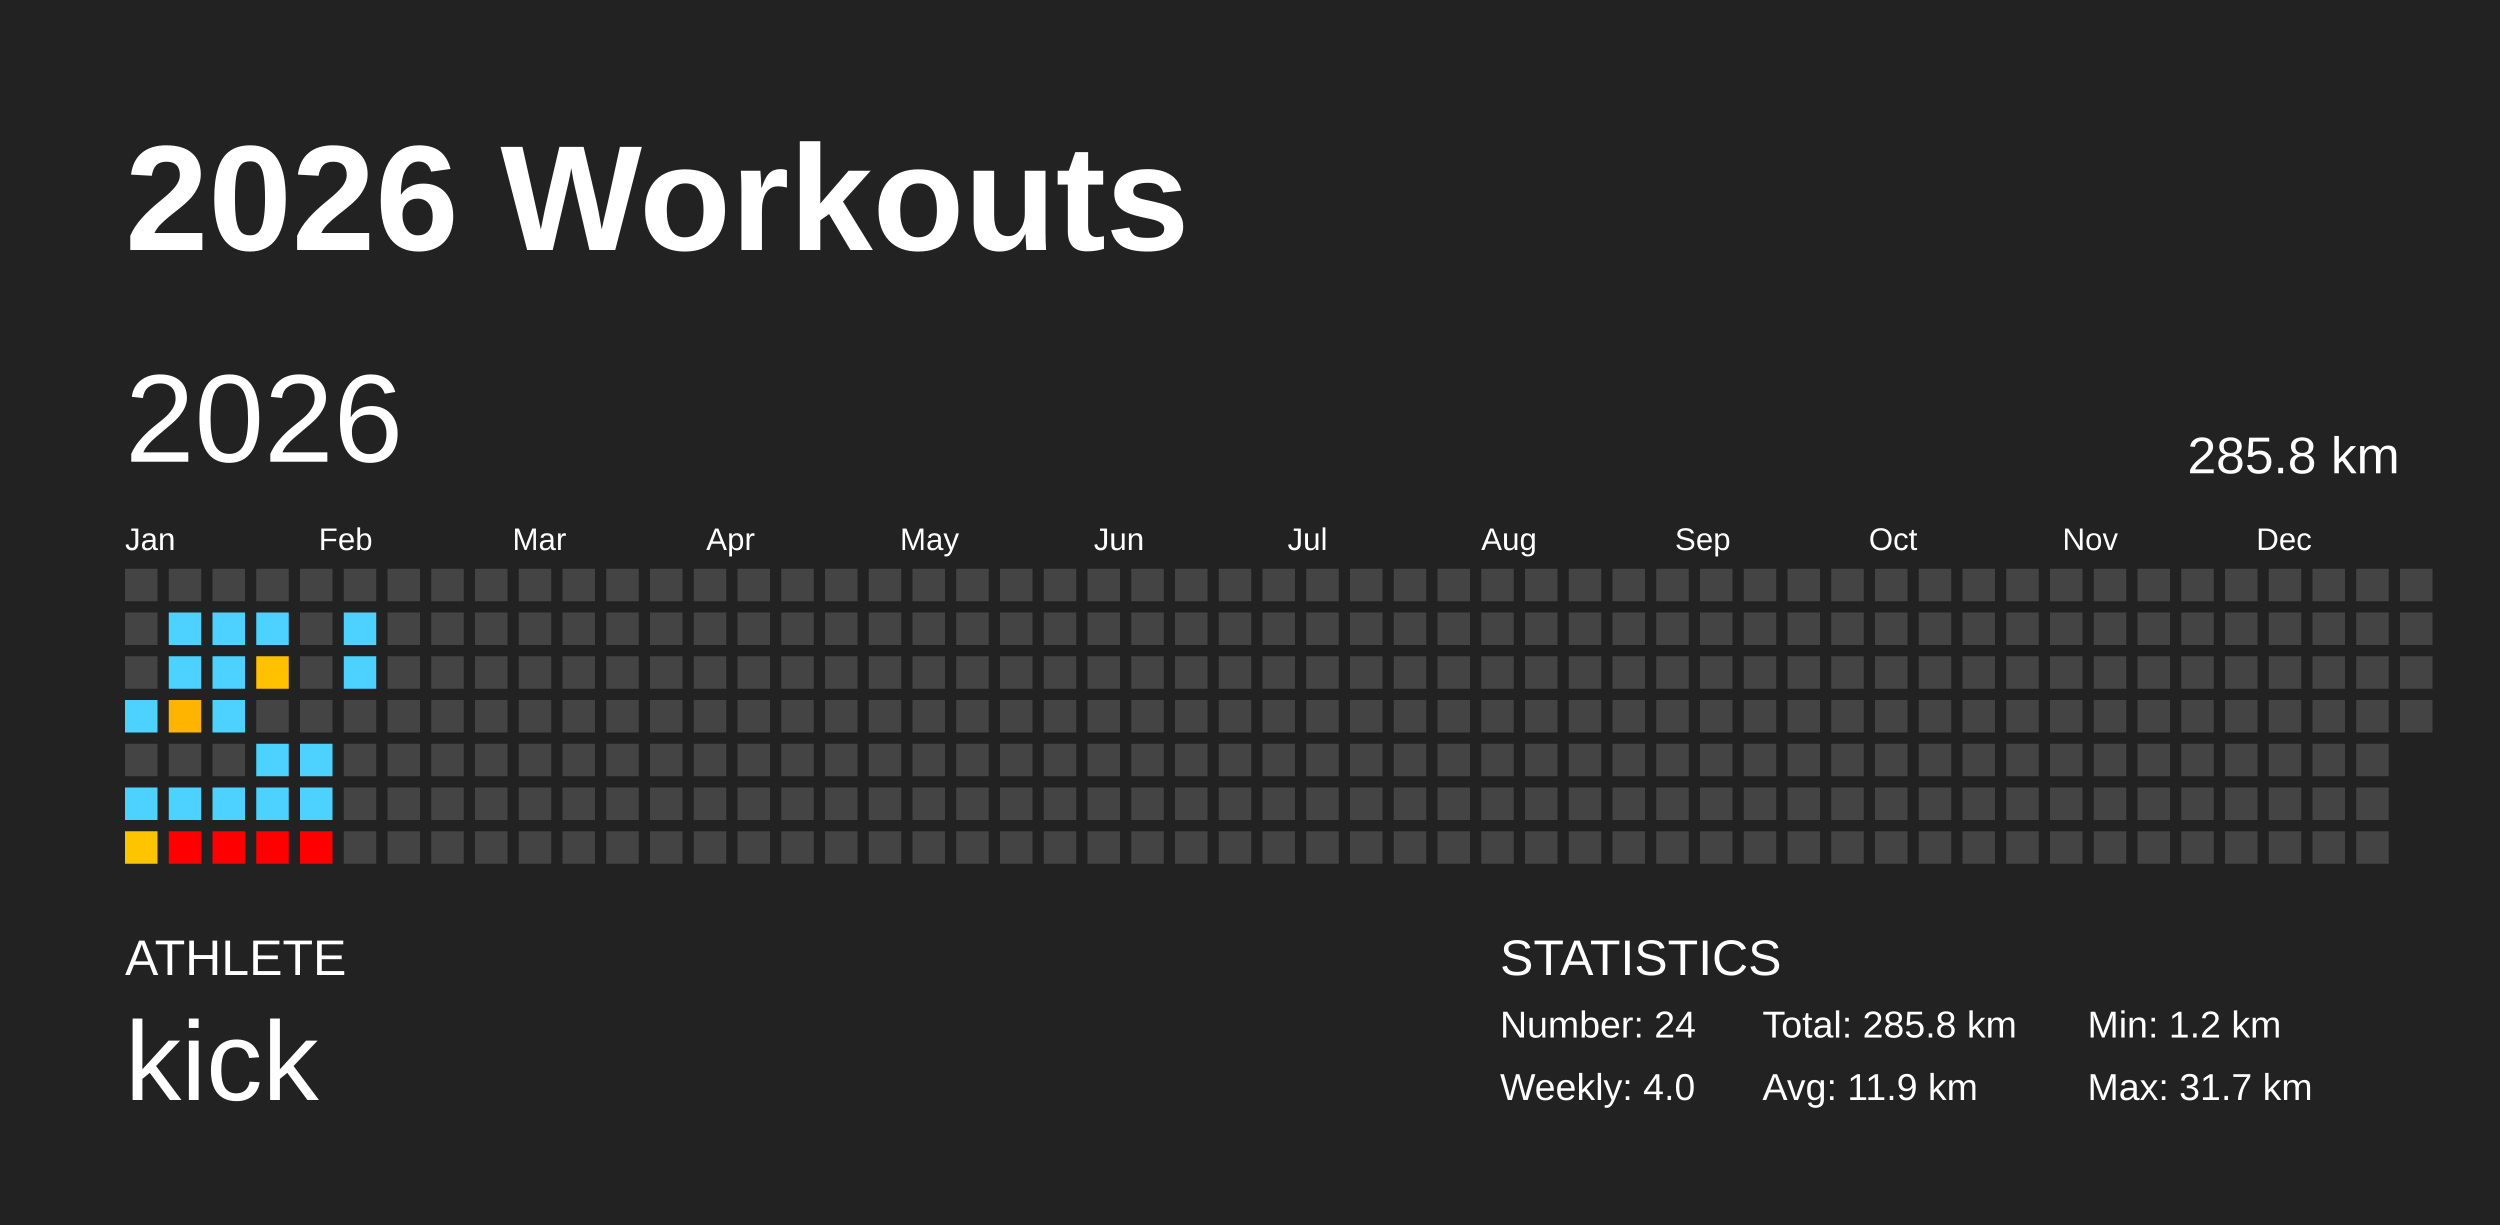
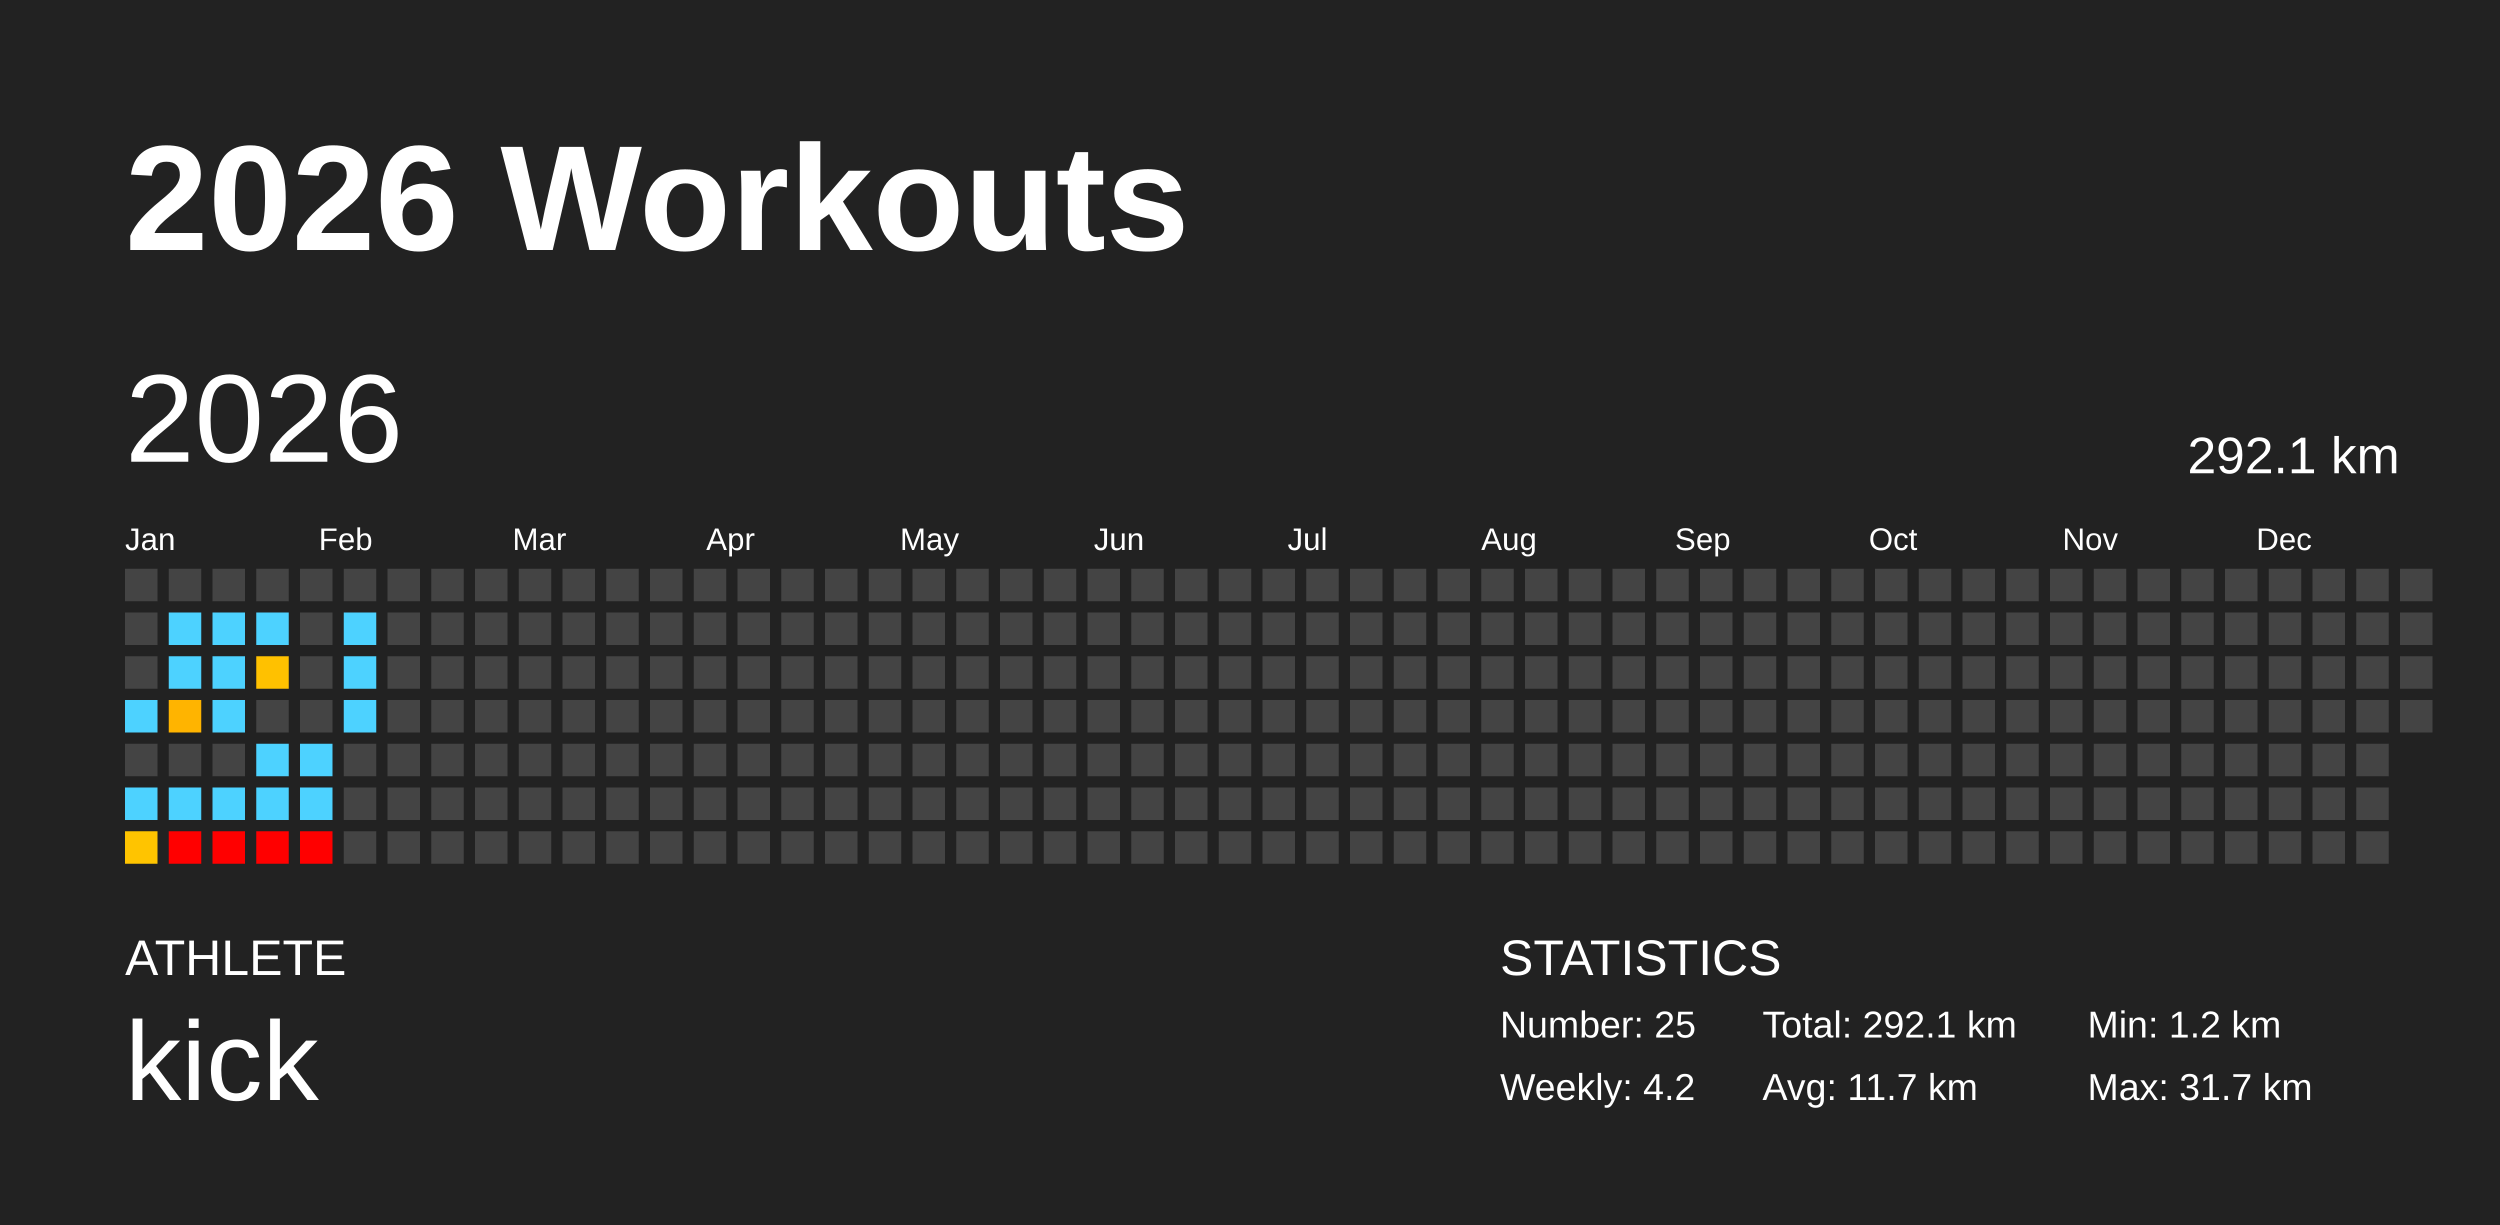
<svg xmlns="http://www.w3.org/2000/svg" baseProfile="full" height="98mm" version="1.1" viewBox="0,0,200,98" width="200mm">
  <defs />
  <rect fill="#222222" height="98" width="200" x="0" y="0" />
  <text fill="#FFFFFF" style="font-size:12px; font-family:Arial; font-weight:bold;" x="10" y="20">2026 Workouts</text>
  <text fill="#FFFFFF" style="font-size:4px; font-family:Arial" x="10" y="78">ATHLETE</text>
  <text fill="#FFFFFF" style="font-size:9px; font-family:Arial" x="10" y="88">kick</text>
  <text fill="#FFFFFF" style="font-size:4px; font-family:Arial" x="120" y="78">STATISTICS</text>
-   <text fill="#FFFFFF" style="font-size:3px; font-family:Arial" x="120" y="83">Number: 24</text>
-   <text fill="#FFFFFF" style="font-size:3px; font-family:Arial" x="120" y="88">Weekly: 4.0</text>
-   <text fill="#FFFFFF" style="font-size:3px; font-family:Arial" x="141" y="83">Total: 285.8 km</text>
-   <text fill="#FFFFFF" style="font-size:3px; font-family:Arial" x="141" y="88">Avg: 11.9 km</text>
+   <text fill="#FFFFFF" style="font-size:3px; font-family:Arial" x="120" y="83">Number: 25</text>
+   <text fill="#FFFFFF" style="font-size:3px; font-family:Arial" x="120" y="88">Weekly: 4.2</text>
+   <text fill="#FFFFFF" style="font-size:3px; font-family:Arial" x="141" y="83">Total: 292.1 km</text>
+   <text fill="#FFFFFF" style="font-size:3px; font-family:Arial" x="141" y="88">Avg: 11.7 km</text>
  <text fill="#FFFFFF" style="font-size:3px; font-family:Arial" x="167" y="83">Min: 1.2 km</text>
  <text fill="#FFFFFF" style="font-size:3px; font-family:Arial" x="167" y="88">Max: 31.7 km</text>
  <text dominant-baseline="hanging" fill="#FFFFFF" style="font-size:10.0px; font-family:Arial;" x="10" y="30">2026</text>
-   <text dominant-baseline="hanging" fill="#FFFFFF" style="font-size:4.125px; font-family:Arial;" x="175" y="35">285.8 km</text>
+   <text dominant-baseline="hanging" fill="#FFFFFF" style="font-size:4.125px; font-family:Arial;" x="175" y="35">292.1 km</text>
  <text fill="#FFFFFF" style="font-size:2.5px; font-family:Arial" x="10.0" y="44">Jan</text>
  <text fill="#FFFFFF" style="font-size:2.5px; font-family:Arial" x="25.5" y="44">Feb</text>
  <text fill="#FFFFFF" style="font-size:2.5px; font-family:Arial" x="41.0" y="44">Mar</text>
  <text fill="#FFFFFF" style="font-size:2.5px; font-family:Arial" x="56.5" y="44">Apr</text>
  <text fill="#FFFFFF" style="font-size:2.5px; font-family:Arial" x="72.0" y="44">May</text>
  <text fill="#FFFFFF" style="font-size:2.5px; font-family:Arial" x="87.5" y="44">Jun</text>
  <text fill="#FFFFFF" style="font-size:2.5px; font-family:Arial" x="103.0" y="44">Jul</text>
  <text fill="#FFFFFF" style="font-size:2.5px; font-family:Arial" x="118.5" y="44">Aug</text>
  <text fill="#FFFFFF" style="font-size:2.5px; font-family:Arial" x="134.0" y="44">Sep</text>
  <text fill="#FFFFFF" style="font-size:2.5px; font-family:Arial" x="149.5" y="44">Oct</text>
  <text fill="#FFFFFF" style="font-size:2.5px; font-family:Arial" x="165.0" y="44">Nov</text>
  <text fill="#FFFFFF" style="font-size:2.5px; font-family:Arial" x="180.5" y="44">Dec</text>
  <rect fill="#444444" height="2.6" width="2.6" x="10.0" y="45.5" />
  <rect fill="#444444" height="2.6" width="2.6" x="10.0" y="49.0" />
  <rect fill="#444444" height="2.6" width="2.6" x="10.0" y="52.5" />
  <rect fill="#4dd2ff" height="2.6" width="2.6" x="10.0" y="56.0" />
  <rect fill="#444444" height="2.6" width="2.6" x="10.0" y="59.5" />
  <rect fill="#4dd2ff" height="2.6" width="2.6" x="10.0" y="63.0" />
  <rect fill="#ffc400" height="2.6" width="2.6" x="10.0" y="66.5" />
  <rect fill="#444444" height="2.6" width="2.6" x="13.5" y="45.5" />
  <rect fill="#4dd2ff" height="2.6" width="2.6" x="13.5" y="49.0" />
  <rect fill="#4dd2ff" height="2.6" width="2.6" x="13.5" y="52.5" />
  <rect fill="#ffb400" height="2.6" width="2.6" x="13.5" y="56.0" />
  <rect fill="#444444" height="2.6" width="2.6" x="13.5" y="59.5" />
  <rect fill="#4dd2ff" height="2.6" width="2.6" x="13.5" y="63.0" />
  <rect fill="red" height="2.6" width="2.6" x="13.5" y="66.5" />
  <rect fill="#444444" height="2.6" width="2.6" x="17.0" y="45.5" />
  <rect fill="#4dd2ff" height="2.6" width="2.6" x="17.0" y="49.0" />
  <rect fill="#4dd2ff" height="2.6" width="2.6" x="17.0" y="52.5" />
  <rect fill="#4dd2ff" height="2.6" width="2.6" x="17.0" y="56.0" />
  <rect fill="#444444" height="2.6" width="2.6" x="17.0" y="59.5" />
  <rect fill="#4dd2ff" height="2.6" width="2.6" x="17.0" y="63.0" />
  <rect fill="red" height="2.6" width="2.6" x="17.0" y="66.5" />
  <rect fill="#444444" height="2.6" width="2.6" x="20.5" y="45.5" />
  <rect fill="#4dd2ff" height="2.6" width="2.6" x="20.5" y="49.0" />
  <rect fill="#ffc100" height="2.6" width="2.6" x="20.5" y="52.5" />
  <rect fill="#444444" height="2.6" width="2.6" x="20.5" y="56.0" />
  <rect fill="#4dd2ff" height="2.6" width="2.6" x="20.5" y="59.5" />
  <rect fill="#4dd2ff" height="2.6" width="2.6" x="20.5" y="63.0" />
  <rect fill="red" height="2.6" width="2.6" x="20.5" y="66.5" />
  <rect fill="#444444" height="2.6" width="2.6" x="24.0" y="45.5" />
  <rect fill="#444444" height="2.6" width="2.6" x="24.0" y="49.0" />
  <rect fill="#444444" height="2.6" width="2.6" x="24.0" y="52.5" />
  <rect fill="#444444" height="2.6" width="2.6" x="24.0" y="56.0" />
  <rect fill="#4dd2ff" height="2.6" width="2.6" x="24.0" y="59.5" />
  <rect fill="#4dd2ff" height="2.6" width="2.6" x="24.0" y="63.0" />
  <rect fill="red" height="2.6" width="2.6" x="24.0" y="66.5" />
  <rect fill="#444444" height="2.6" width="2.6" x="27.5" y="45.5" />
  <rect fill="#4dd2ff" height="2.6" width="2.6" x="27.5" y="49.0" />
  <rect fill="#4dd2ff" height="2.6" width="2.6" x="27.5" y="52.5" />
-   <rect fill="#444444" height="2.6" width="2.6" x="27.5" y="56.0" />
+   <rect fill="#4dd2ff" height="2.6" width="2.6" x="27.5" y="56.0" />
  <rect fill="#444444" height="2.6" width="2.6" x="27.5" y="59.5" />
  <rect fill="#444444" height="2.6" width="2.6" x="27.5" y="63.0" />
  <rect fill="#444444" height="2.6" width="2.6" x="27.5" y="66.5" />
  <rect fill="#444444" height="2.6" width="2.6" x="31.0" y="45.5" />
  <rect fill="#444444" height="2.6" width="2.6" x="31.0" y="49.0" />
  <rect fill="#444444" height="2.6" width="2.6" x="31.0" y="52.5" />
  <rect fill="#444444" height="2.6" width="2.6" x="31.0" y="56.0" />
  <rect fill="#444444" height="2.6" width="2.6" x="31.0" y="59.5" />
  <rect fill="#444444" height="2.6" width="2.6" x="31.0" y="63.0" />
  <rect fill="#444444" height="2.6" width="2.6" x="31.0" y="66.5" />
  <rect fill="#444444" height="2.6" width="2.6" x="34.5" y="45.5" />
  <rect fill="#444444" height="2.6" width="2.6" x="34.5" y="49.0" />
  <rect fill="#444444" height="2.6" width="2.6" x="34.5" y="52.5" />
  <rect fill="#444444" height="2.6" width="2.6" x="34.5" y="56.0" />
  <rect fill="#444444" height="2.6" width="2.6" x="34.5" y="59.5" />
  <rect fill="#444444" height="2.6" width="2.6" x="34.5" y="63.0" />
  <rect fill="#444444" height="2.6" width="2.6" x="34.5" y="66.5" />
  <rect fill="#444444" height="2.6" width="2.6" x="38.0" y="45.5" />
  <rect fill="#444444" height="2.6" width="2.6" x="38.0" y="49.0" />
  <rect fill="#444444" height="2.6" width="2.6" x="38.0" y="52.5" />
  <rect fill="#444444" height="2.6" width="2.6" x="38.0" y="56.0" />
  <rect fill="#444444" height="2.6" width="2.6" x="38.0" y="59.5" />
  <rect fill="#444444" height="2.6" width="2.6" x="38.0" y="63.0" />
  <rect fill="#444444" height="2.6" width="2.6" x="38.0" y="66.5" />
  <rect fill="#444444" height="2.6" width="2.6" x="41.5" y="45.5" />
  <rect fill="#444444" height="2.6" width="2.6" x="41.5" y="49.0" />
  <rect fill="#444444" height="2.6" width="2.6" x="41.5" y="52.5" />
  <rect fill="#444444" height="2.6" width="2.6" x="41.5" y="56.0" />
  <rect fill="#444444" height="2.6" width="2.6" x="41.5" y="59.5" />
  <rect fill="#444444" height="2.6" width="2.6" x="41.5" y="63.0" />
  <rect fill="#444444" height="2.6" width="2.6" x="41.5" y="66.5" />
  <rect fill="#444444" height="2.6" width="2.6" x="45.0" y="45.5" />
  <rect fill="#444444" height="2.6" width="2.6" x="45.0" y="49.0" />
  <rect fill="#444444" height="2.6" width="2.6" x="45.0" y="52.5" />
  <rect fill="#444444" height="2.6" width="2.6" x="45.0" y="56.0" />
  <rect fill="#444444" height="2.6" width="2.6" x="45.0" y="59.5" />
  <rect fill="#444444" height="2.6" width="2.6" x="45.0" y="63.0" />
  <rect fill="#444444" height="2.6" width="2.6" x="45.0" y="66.5" />
  <rect fill="#444444" height="2.6" width="2.6" x="48.5" y="45.5" />
  <rect fill="#444444" height="2.6" width="2.6" x="48.5" y="49.0" />
  <rect fill="#444444" height="2.6" width="2.6" x="48.5" y="52.5" />
  <rect fill="#444444" height="2.6" width="2.6" x="48.5" y="56.0" />
  <rect fill="#444444" height="2.6" width="2.6" x="48.5" y="59.5" />
  <rect fill="#444444" height="2.6" width="2.6" x="48.5" y="63.0" />
  <rect fill="#444444" height="2.6" width="2.6" x="48.5" y="66.5" />
  <rect fill="#444444" height="2.6" width="2.6" x="52.0" y="45.5" />
  <rect fill="#444444" height="2.6" width="2.6" x="52.0" y="49.0" />
  <rect fill="#444444" height="2.6" width="2.6" x="52.0" y="52.5" />
  <rect fill="#444444" height="2.6" width="2.6" x="52.0" y="56.0" />
  <rect fill="#444444" height="2.6" width="2.6" x="52.0" y="59.5" />
  <rect fill="#444444" height="2.6" width="2.6" x="52.0" y="63.0" />
  <rect fill="#444444" height="2.6" width="2.6" x="52.0" y="66.5" />
  <rect fill="#444444" height="2.6" width="2.6" x="55.5" y="45.5" />
  <rect fill="#444444" height="2.6" width="2.6" x="55.5" y="49.0" />
  <rect fill="#444444" height="2.6" width="2.6" x="55.5" y="52.5" />
  <rect fill="#444444" height="2.6" width="2.6" x="55.5" y="56.0" />
  <rect fill="#444444" height="2.6" width="2.6" x="55.5" y="59.5" />
  <rect fill="#444444" height="2.6" width="2.6" x="55.5" y="63.0" />
  <rect fill="#444444" height="2.6" width="2.6" x="55.5" y="66.5" />
  <rect fill="#444444" height="2.6" width="2.6" x="59.0" y="45.5" />
  <rect fill="#444444" height="2.6" width="2.6" x="59.0" y="49.0" />
  <rect fill="#444444" height="2.6" width="2.6" x="59.0" y="52.5" />
  <rect fill="#444444" height="2.6" width="2.6" x="59.0" y="56.0" />
  <rect fill="#444444" height="2.6" width="2.6" x="59.0" y="59.5" />
  <rect fill="#444444" height="2.6" width="2.6" x="59.0" y="63.0" />
  <rect fill="#444444" height="2.6" width="2.6" x="59.0" y="66.5" />
  <rect fill="#444444" height="2.6" width="2.6" x="62.5" y="45.5" />
  <rect fill="#444444" height="2.6" width="2.6" x="62.5" y="49.0" />
  <rect fill="#444444" height="2.6" width="2.6" x="62.5" y="52.5" />
  <rect fill="#444444" height="2.6" width="2.6" x="62.5" y="56.0" />
  <rect fill="#444444" height="2.6" width="2.6" x="62.5" y="59.5" />
  <rect fill="#444444" height="2.6" width="2.6" x="62.5" y="63.0" />
  <rect fill="#444444" height="2.6" width="2.6" x="62.5" y="66.5" />
  <rect fill="#444444" height="2.6" width="2.6" x="66.0" y="45.5" />
  <rect fill="#444444" height="2.6" width="2.6" x="66.0" y="49.0" />
  <rect fill="#444444" height="2.6" width="2.6" x="66.0" y="52.5" />
  <rect fill="#444444" height="2.6" width="2.6" x="66.0" y="56.0" />
  <rect fill="#444444" height="2.6" width="2.6" x="66.0" y="59.5" />
  <rect fill="#444444" height="2.6" width="2.6" x="66.0" y="63.0" />
  <rect fill="#444444" height="2.6" width="2.6" x="66.0" y="66.5" />
  <rect fill="#444444" height="2.6" width="2.6" x="69.5" y="45.5" />
  <rect fill="#444444" height="2.6" width="2.6" x="69.5" y="49.0" />
  <rect fill="#444444" height="2.6" width="2.6" x="69.5" y="52.5" />
  <rect fill="#444444" height="2.6" width="2.6" x="69.5" y="56.0" />
  <rect fill="#444444" height="2.6" width="2.6" x="69.5" y="59.5" />
  <rect fill="#444444" height="2.6" width="2.6" x="69.5" y="63.0" />
  <rect fill="#444444" height="2.6" width="2.6" x="69.5" y="66.5" />
  <rect fill="#444444" height="2.6" width="2.6" x="73.0" y="45.5" />
  <rect fill="#444444" height="2.6" width="2.6" x="73.0" y="49.0" />
  <rect fill="#444444" height="2.6" width="2.6" x="73.0" y="52.5" />
  <rect fill="#444444" height="2.6" width="2.6" x="73.0" y="56.0" />
  <rect fill="#444444" height="2.6" width="2.6" x="73.0" y="59.5" />
  <rect fill="#444444" height="2.6" width="2.6" x="73.0" y="63.0" />
  <rect fill="#444444" height="2.6" width="2.6" x="73.0" y="66.5" />
  <rect fill="#444444" height="2.6" width="2.6" x="76.5" y="45.5" />
  <rect fill="#444444" height="2.6" width="2.6" x="76.5" y="49.0" />
  <rect fill="#444444" height="2.6" width="2.6" x="76.5" y="52.5" />
  <rect fill="#444444" height="2.6" width="2.6" x="76.5" y="56.0" />
  <rect fill="#444444" height="2.6" width="2.6" x="76.5" y="59.5" />
  <rect fill="#444444" height="2.6" width="2.6" x="76.5" y="63.0" />
  <rect fill="#444444" height="2.6" width="2.6" x="76.5" y="66.5" />
  <rect fill="#444444" height="2.6" width="2.6" x="80.0" y="45.5" />
  <rect fill="#444444" height="2.6" width="2.6" x="80.0" y="49.0" />
  <rect fill="#444444" height="2.6" width="2.6" x="80.0" y="52.5" />
  <rect fill="#444444" height="2.6" width="2.6" x="80.0" y="56.0" />
  <rect fill="#444444" height="2.6" width="2.6" x="80.0" y="59.5" />
  <rect fill="#444444" height="2.6" width="2.6" x="80.0" y="63.0" />
  <rect fill="#444444" height="2.6" width="2.6" x="80.0" y="66.5" />
  <rect fill="#444444" height="2.6" width="2.6" x="83.5" y="45.5" />
  <rect fill="#444444" height="2.6" width="2.6" x="83.5" y="49.0" />
  <rect fill="#444444" height="2.6" width="2.6" x="83.5" y="52.5" />
  <rect fill="#444444" height="2.6" width="2.6" x="83.5" y="56.0" />
  <rect fill="#444444" height="2.6" width="2.6" x="83.5" y="59.5" />
  <rect fill="#444444" height="2.6" width="2.6" x="83.5" y="63.0" />
  <rect fill="#444444" height="2.6" width="2.6" x="83.5" y="66.5" />
  <rect fill="#444444" height="2.6" width="2.6" x="87.0" y="45.5" />
  <rect fill="#444444" height="2.6" width="2.6" x="87.0" y="49.0" />
  <rect fill="#444444" height="2.6" width="2.6" x="87.0" y="52.5" />
  <rect fill="#444444" height="2.6" width="2.6" x="87.0" y="56.0" />
  <rect fill="#444444" height="2.6" width="2.6" x="87.0" y="59.5" />
  <rect fill="#444444" height="2.6" width="2.6" x="87.0" y="63.0" />
  <rect fill="#444444" height="2.6" width="2.6" x="87.0" y="66.5" />
  <rect fill="#444444" height="2.6" width="2.6" x="90.5" y="45.5" />
  <rect fill="#444444" height="2.6" width="2.6" x="90.5" y="49.0" />
  <rect fill="#444444" height="2.6" width="2.6" x="90.5" y="52.5" />
  <rect fill="#444444" height="2.6" width="2.6" x="90.5" y="56.0" />
  <rect fill="#444444" height="2.6" width="2.6" x="90.5" y="59.5" />
  <rect fill="#444444" height="2.6" width="2.6" x="90.5" y="63.0" />
  <rect fill="#444444" height="2.6" width="2.6" x="90.5" y="66.5" />
  <rect fill="#444444" height="2.6" width="2.6" x="94.0" y="45.5" />
  <rect fill="#444444" height="2.6" width="2.6" x="94.0" y="49.0" />
  <rect fill="#444444" height="2.6" width="2.6" x="94.0" y="52.5" />
  <rect fill="#444444" height="2.6" width="2.6" x="94.0" y="56.0" />
  <rect fill="#444444" height="2.6" width="2.6" x="94.0" y="59.5" />
  <rect fill="#444444" height="2.6" width="2.6" x="94.0" y="63.0" />
  <rect fill="#444444" height="2.6" width="2.6" x="94.0" y="66.5" />
  <rect fill="#444444" height="2.6" width="2.6" x="97.5" y="45.5" />
  <rect fill="#444444" height="2.6" width="2.6" x="97.5" y="49.0" />
  <rect fill="#444444" height="2.6" width="2.6" x="97.5" y="52.5" />
  <rect fill="#444444" height="2.6" width="2.6" x="97.5" y="56.0" />
  <rect fill="#444444" height="2.6" width="2.6" x="97.5" y="59.5" />
  <rect fill="#444444" height="2.6" width="2.6" x="97.5" y="63.0" />
  <rect fill="#444444" height="2.6" width="2.6" x="97.5" y="66.5" />
  <rect fill="#444444" height="2.6" width="2.6" x="101.0" y="45.5" />
  <rect fill="#444444" height="2.6" width="2.6" x="101.0" y="49.0" />
  <rect fill="#444444" height="2.6" width="2.6" x="101.0" y="52.5" />
  <rect fill="#444444" height="2.6" width="2.6" x="101.0" y="56.0" />
  <rect fill="#444444" height="2.6" width="2.6" x="101.0" y="59.5" />
  <rect fill="#444444" height="2.6" width="2.6" x="101.0" y="63.0" />
  <rect fill="#444444" height="2.6" width="2.6" x="101.0" y="66.5" />
  <rect fill="#444444" height="2.6" width="2.6" x="104.5" y="45.5" />
  <rect fill="#444444" height="2.6" width="2.6" x="104.5" y="49.0" />
  <rect fill="#444444" height="2.6" width="2.6" x="104.5" y="52.5" />
  <rect fill="#444444" height="2.6" width="2.6" x="104.5" y="56.0" />
  <rect fill="#444444" height="2.6" width="2.6" x="104.5" y="59.5" />
  <rect fill="#444444" height="2.6" width="2.6" x="104.5" y="63.0" />
  <rect fill="#444444" height="2.6" width="2.6" x="104.5" y="66.5" />
  <rect fill="#444444" height="2.6" width="2.6" x="108.0" y="45.5" />
  <rect fill="#444444" height="2.6" width="2.6" x="108.0" y="49.0" />
  <rect fill="#444444" height="2.6" width="2.6" x="108.0" y="52.5" />
  <rect fill="#444444" height="2.6" width="2.6" x="108.0" y="56.0" />
  <rect fill="#444444" height="2.6" width="2.6" x="108.0" y="59.5" />
  <rect fill="#444444" height="2.6" width="2.6" x="108.0" y="63.0" />
  <rect fill="#444444" height="2.6" width="2.6" x="108.0" y="66.5" />
  <rect fill="#444444" height="2.6" width="2.6" x="111.5" y="45.5" />
  <rect fill="#444444" height="2.6" width="2.6" x="111.5" y="49.0" />
  <rect fill="#444444" height="2.6" width="2.6" x="111.5" y="52.5" />
  <rect fill="#444444" height="2.6" width="2.6" x="111.5" y="56.0" />
  <rect fill="#444444" height="2.6" width="2.6" x="111.5" y="59.5" />
  <rect fill="#444444" height="2.6" width="2.6" x="111.5" y="63.0" />
  <rect fill="#444444" height="2.6" width="2.6" x="111.5" y="66.5" />
  <rect fill="#444444" height="2.6" width="2.6" x="115.0" y="45.5" />
  <rect fill="#444444" height="2.6" width="2.6" x="115.0" y="49.0" />
  <rect fill="#444444" height="2.6" width="2.6" x="115.0" y="52.5" />
  <rect fill="#444444" height="2.6" width="2.6" x="115.0" y="56.0" />
  <rect fill="#444444" height="2.6" width="2.6" x="115.0" y="59.5" />
  <rect fill="#444444" height="2.6" width="2.6" x="115.0" y="63.0" />
  <rect fill="#444444" height="2.6" width="2.6" x="115.0" y="66.5" />
  <rect fill="#444444" height="2.6" width="2.6" x="118.5" y="45.5" />
  <rect fill="#444444" height="2.6" width="2.6" x="118.5" y="49.0" />
  <rect fill="#444444" height="2.6" width="2.6" x="118.5" y="52.5" />
  <rect fill="#444444" height="2.6" width="2.6" x="118.5" y="56.0" />
  <rect fill="#444444" height="2.6" width="2.6" x="118.5" y="59.5" />
  <rect fill="#444444" height="2.6" width="2.6" x="118.5" y="63.0" />
  <rect fill="#444444" height="2.6" width="2.6" x="118.5" y="66.5" />
  <rect fill="#444444" height="2.6" width="2.6" x="122.0" y="45.5" />
  <rect fill="#444444" height="2.6" width="2.6" x="122.0" y="49.0" />
  <rect fill="#444444" height="2.6" width="2.6" x="122.0" y="52.5" />
  <rect fill="#444444" height="2.6" width="2.6" x="122.0" y="56.0" />
  <rect fill="#444444" height="2.6" width="2.6" x="122.0" y="59.5" />
  <rect fill="#444444" height="2.6" width="2.6" x="122.0" y="63.0" />
  <rect fill="#444444" height="2.6" width="2.6" x="122.0" y="66.5" />
  <rect fill="#444444" height="2.6" width="2.6" x="125.5" y="45.5" />
  <rect fill="#444444" height="2.6" width="2.6" x="125.5" y="49.0" />
  <rect fill="#444444" height="2.6" width="2.6" x="125.5" y="52.5" />
  <rect fill="#444444" height="2.6" width="2.6" x="125.5" y="56.0" />
  <rect fill="#444444" height="2.6" width="2.6" x="125.5" y="59.5" />
  <rect fill="#444444" height="2.6" width="2.6" x="125.5" y="63.0" />
  <rect fill="#444444" height="2.6" width="2.6" x="125.5" y="66.5" />
  <rect fill="#444444" height="2.6" width="2.6" x="129.0" y="45.5" />
  <rect fill="#444444" height="2.6" width="2.6" x="129.0" y="49.0" />
  <rect fill="#444444" height="2.6" width="2.6" x="129.0" y="52.5" />
  <rect fill="#444444" height="2.6" width="2.6" x="129.0" y="56.0" />
  <rect fill="#444444" height="2.6" width="2.6" x="129.0" y="59.5" />
  <rect fill="#444444" height="2.6" width="2.6" x="129.0" y="63.0" />
  <rect fill="#444444" height="2.6" width="2.6" x="129.0" y="66.5" />
  <rect fill="#444444" height="2.6" width="2.6" x="132.5" y="45.5" />
  <rect fill="#444444" height="2.6" width="2.6" x="132.5" y="49.0" />
  <rect fill="#444444" height="2.6" width="2.6" x="132.5" y="52.5" />
  <rect fill="#444444" height="2.6" width="2.6" x="132.5" y="56.0" />
  <rect fill="#444444" height="2.6" width="2.6" x="132.5" y="59.5" />
  <rect fill="#444444" height="2.6" width="2.6" x="132.5" y="63.0" />
  <rect fill="#444444" height="2.6" width="2.6" x="132.5" y="66.5" />
  <rect fill="#444444" height="2.6" width="2.6" x="136.0" y="45.5" />
  <rect fill="#444444" height="2.6" width="2.6" x="136.0" y="49.0" />
  <rect fill="#444444" height="2.6" width="2.6" x="136.0" y="52.5" />
  <rect fill="#444444" height="2.6" width="2.6" x="136.0" y="56.0" />
  <rect fill="#444444" height="2.6" width="2.6" x="136.0" y="59.5" />
  <rect fill="#444444" height="2.6" width="2.6" x="136.0" y="63.0" />
  <rect fill="#444444" height="2.6" width="2.6" x="136.0" y="66.5" />
  <rect fill="#444444" height="2.6" width="2.6" x="139.5" y="45.5" />
  <rect fill="#444444" height="2.6" width="2.6" x="139.5" y="49.0" />
  <rect fill="#444444" height="2.6" width="2.6" x="139.5" y="52.5" />
  <rect fill="#444444" height="2.6" width="2.6" x="139.5" y="56.0" />
  <rect fill="#444444" height="2.6" width="2.6" x="139.5" y="59.5" />
  <rect fill="#444444" height="2.6" width="2.6" x="139.5" y="63.0" />
  <rect fill="#444444" height="2.6" width="2.6" x="139.5" y="66.5" />
  <rect fill="#444444" height="2.6" width="2.6" x="143.0" y="45.5" />
  <rect fill="#444444" height="2.6" width="2.6" x="143.0" y="49.0" />
  <rect fill="#444444" height="2.6" width="2.6" x="143.0" y="52.5" />
  <rect fill="#444444" height="2.6" width="2.6" x="143.0" y="56.0" />
  <rect fill="#444444" height="2.6" width="2.6" x="143.0" y="59.5" />
  <rect fill="#444444" height="2.6" width="2.6" x="143.0" y="63.0" />
  <rect fill="#444444" height="2.6" width="2.6" x="143.0" y="66.5" />
  <rect fill="#444444" height="2.6" width="2.6" x="146.5" y="45.5" />
  <rect fill="#444444" height="2.6" width="2.6" x="146.5" y="49.0" />
  <rect fill="#444444" height="2.6" width="2.6" x="146.5" y="52.5" />
  <rect fill="#444444" height="2.6" width="2.6" x="146.5" y="56.0" />
  <rect fill="#444444" height="2.6" width="2.6" x="146.5" y="59.5" />
  <rect fill="#444444" height="2.6" width="2.6" x="146.5" y="63.0" />
  <rect fill="#444444" height="2.6" width="2.6" x="146.5" y="66.5" />
  <rect fill="#444444" height="2.6" width="2.6" x="150.0" y="45.5" />
  <rect fill="#444444" height="2.6" width="2.6" x="150.0" y="49.0" />
  <rect fill="#444444" height="2.6" width="2.6" x="150.0" y="52.5" />
  <rect fill="#444444" height="2.6" width="2.6" x="150.0" y="56.0" />
  <rect fill="#444444" height="2.6" width="2.6" x="150.0" y="59.5" />
  <rect fill="#444444" height="2.6" width="2.6" x="150.0" y="63.0" />
  <rect fill="#444444" height="2.6" width="2.6" x="150.0" y="66.5" />
  <rect fill="#444444" height="2.6" width="2.6" x="153.5" y="45.5" />
  <rect fill="#444444" height="2.6" width="2.6" x="153.5" y="49.0" />
  <rect fill="#444444" height="2.6" width="2.6" x="153.5" y="52.5" />
  <rect fill="#444444" height="2.6" width="2.6" x="153.5" y="56.0" />
  <rect fill="#444444" height="2.6" width="2.6" x="153.5" y="59.5" />
  <rect fill="#444444" height="2.6" width="2.6" x="153.5" y="63.0" />
  <rect fill="#444444" height="2.6" width="2.6" x="153.5" y="66.5" />
  <rect fill="#444444" height="2.6" width="2.6" x="157.0" y="45.5" />
  <rect fill="#444444" height="2.6" width="2.6" x="157.0" y="49.0" />
  <rect fill="#444444" height="2.6" width="2.6" x="157.0" y="52.5" />
  <rect fill="#444444" height="2.6" width="2.6" x="157.0" y="56.0" />
  <rect fill="#444444" height="2.6" width="2.6" x="157.0" y="59.5" />
  <rect fill="#444444" height="2.6" width="2.6" x="157.0" y="63.0" />
  <rect fill="#444444" height="2.6" width="2.6" x="157.0" y="66.5" />
  <rect fill="#444444" height="2.6" width="2.6" x="160.5" y="45.5" />
  <rect fill="#444444" height="2.6" width="2.6" x="160.5" y="49.0" />
  <rect fill="#444444" height="2.6" width="2.6" x="160.5" y="52.5" />
  <rect fill="#444444" height="2.6" width="2.6" x="160.5" y="56.0" />
  <rect fill="#444444" height="2.6" width="2.6" x="160.5" y="59.5" />
  <rect fill="#444444" height="2.6" width="2.6" x="160.5" y="63.0" />
  <rect fill="#444444" height="2.6" width="2.6" x="160.5" y="66.5" />
  <rect fill="#444444" height="2.6" width="2.6" x="164.0" y="45.5" />
  <rect fill="#444444" height="2.6" width="2.6" x="164.0" y="49.0" />
  <rect fill="#444444" height="2.6" width="2.6" x="164.0" y="52.5" />
  <rect fill="#444444" height="2.6" width="2.6" x="164.0" y="56.0" />
  <rect fill="#444444" height="2.6" width="2.6" x="164.0" y="59.5" />
  <rect fill="#444444" height="2.6" width="2.6" x="164.0" y="63.0" />
  <rect fill="#444444" height="2.6" width="2.6" x="164.0" y="66.5" />
  <rect fill="#444444" height="2.6" width="2.6" x="167.5" y="45.5" />
  <rect fill="#444444" height="2.6" width="2.6" x="167.5" y="49.0" />
  <rect fill="#444444" height="2.6" width="2.6" x="167.5" y="52.5" />
  <rect fill="#444444" height="2.6" width="2.6" x="167.5" y="56.0" />
  <rect fill="#444444" height="2.6" width="2.6" x="167.5" y="59.5" />
  <rect fill="#444444" height="2.6" width="2.6" x="167.5" y="63.0" />
  <rect fill="#444444" height="2.6" width="2.6" x="167.5" y="66.5" />
  <rect fill="#444444" height="2.6" width="2.6" x="171.0" y="45.5" />
  <rect fill="#444444" height="2.6" width="2.6" x="171.0" y="49.0" />
  <rect fill="#444444" height="2.6" width="2.6" x="171.0" y="52.5" />
  <rect fill="#444444" height="2.6" width="2.6" x="171.0" y="56.0" />
  <rect fill="#444444" height="2.6" width="2.6" x="171.0" y="59.5" />
  <rect fill="#444444" height="2.6" width="2.6" x="171.0" y="63.0" />
  <rect fill="#444444" height="2.6" width="2.6" x="171.0" y="66.5" />
  <rect fill="#444444" height="2.6" width="2.6" x="174.5" y="45.5" />
  <rect fill="#444444" height="2.6" width="2.6" x="174.5" y="49.0" />
  <rect fill="#444444" height="2.6" width="2.6" x="174.5" y="52.5" />
  <rect fill="#444444" height="2.6" width="2.6" x="174.5" y="56.0" />
  <rect fill="#444444" height="2.6" width="2.6" x="174.5" y="59.5" />
  <rect fill="#444444" height="2.6" width="2.6" x="174.5" y="63.0" />
  <rect fill="#444444" height="2.6" width="2.6" x="174.5" y="66.5" />
  <rect fill="#444444" height="2.6" width="2.6" x="178.0" y="45.5" />
  <rect fill="#444444" height="2.6" width="2.6" x="178.0" y="49.0" />
  <rect fill="#444444" height="2.6" width="2.6" x="178.0" y="52.5" />
  <rect fill="#444444" height="2.6" width="2.6" x="178.0" y="56.0" />
  <rect fill="#444444" height="2.6" width="2.6" x="178.0" y="59.5" />
  <rect fill="#444444" height="2.6" width="2.6" x="178.0" y="63.0" />
  <rect fill="#444444" height="2.6" width="2.6" x="178.0" y="66.5" />
  <rect fill="#444444" height="2.6" width="2.6" x="181.5" y="45.5" />
  <rect fill="#444444" height="2.6" width="2.6" x="181.5" y="49.0" />
  <rect fill="#444444" height="2.6" width="2.6" x="181.5" y="52.5" />
  <rect fill="#444444" height="2.6" width="2.6" x="181.5" y="56.0" />
  <rect fill="#444444" height="2.6" width="2.6" x="181.5" y="59.5" />
  <rect fill="#444444" height="2.6" width="2.6" x="181.5" y="63.0" />
  <rect fill="#444444" height="2.6" width="2.6" x="181.5" y="66.5" />
  <rect fill="#444444" height="2.6" width="2.6" x="185.0" y="45.5" />
  <rect fill="#444444" height="2.6" width="2.6" x="185.0" y="49.0" />
  <rect fill="#444444" height="2.6" width="2.6" x="185.0" y="52.5" />
  <rect fill="#444444" height="2.6" width="2.6" x="185.0" y="56.0" />
  <rect fill="#444444" height="2.6" width="2.6" x="185.0" y="59.5" />
  <rect fill="#444444" height="2.6" width="2.6" x="185.0" y="63.0" />
  <rect fill="#444444" height="2.6" width="2.6" x="185.0" y="66.5" />
  <rect fill="#444444" height="2.6" width="2.6" x="188.5" y="45.5" />
  <rect fill="#444444" height="2.6" width="2.6" x="188.5" y="49.0" />
  <rect fill="#444444" height="2.6" width="2.6" x="188.5" y="52.5" />
  <rect fill="#444444" height="2.6" width="2.6" x="188.5" y="56.0" />
  <rect fill="#444444" height="2.6" width="2.6" x="188.5" y="59.5" />
  <rect fill="#444444" height="2.6" width="2.6" x="188.5" y="63.0" />
  <rect fill="#444444" height="2.6" width="2.6" x="188.5" y="66.5" />
  <rect fill="#444444" height="2.6" width="2.6" x="192.0" y="45.5" />
  <rect fill="#444444" height="2.6" width="2.6" x="192.0" y="49.0" />
  <rect fill="#444444" height="2.6" width="2.6" x="192.0" y="52.5" />
  <rect fill="#444444" height="2.6" width="2.6" x="192.0" y="56.0" />
</svg>
